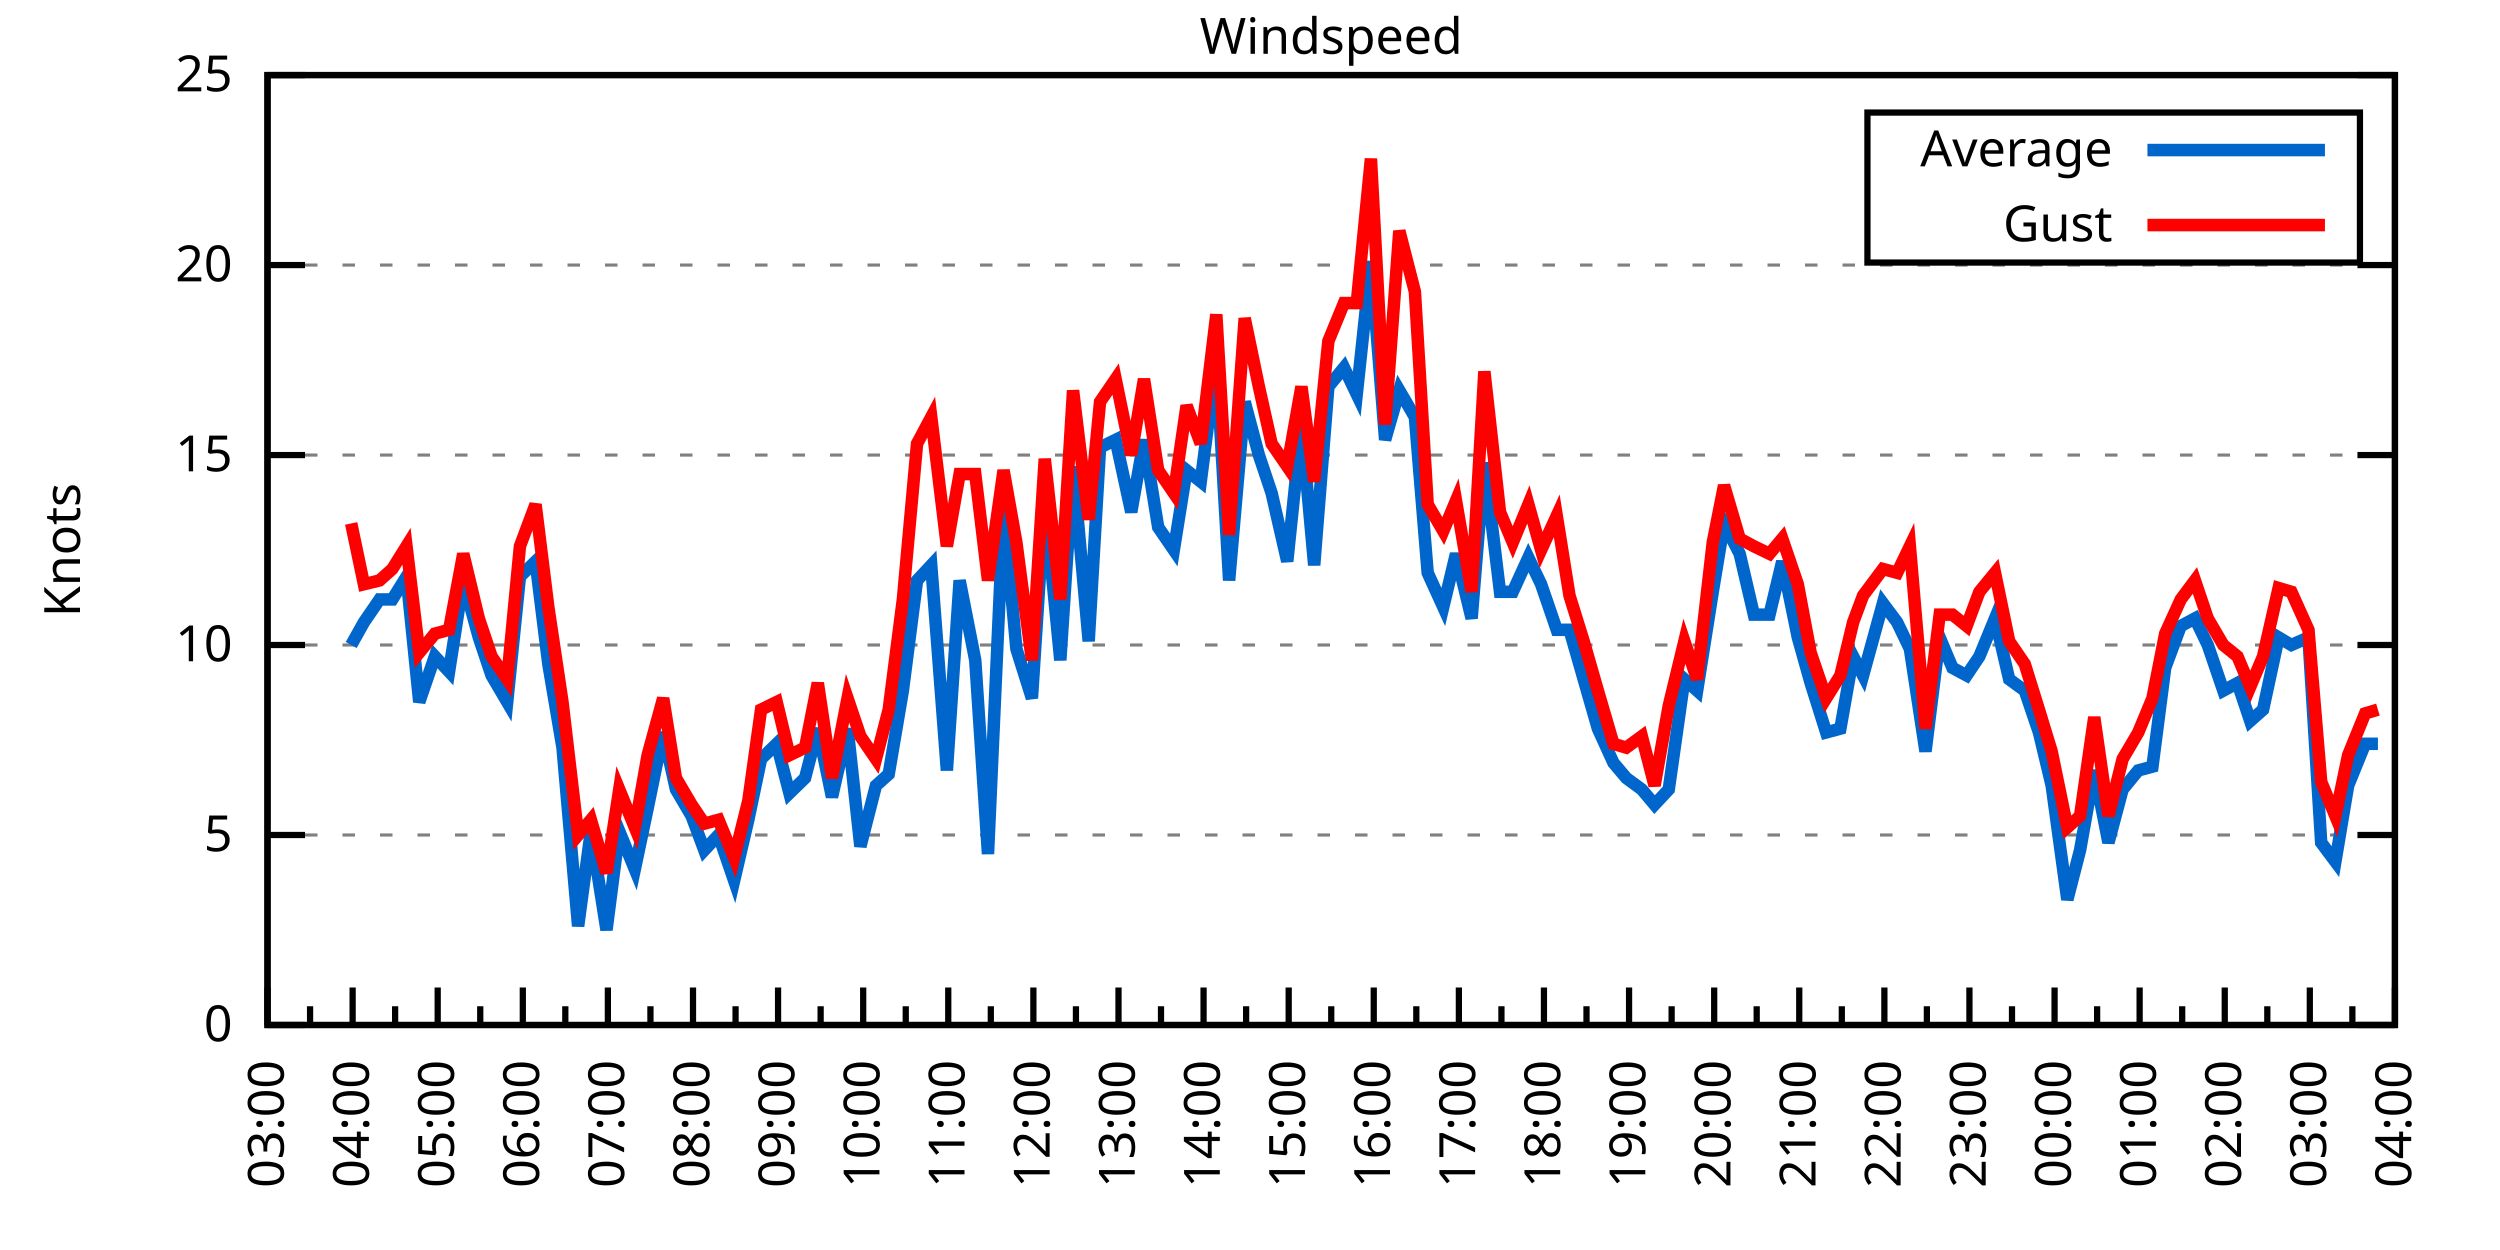
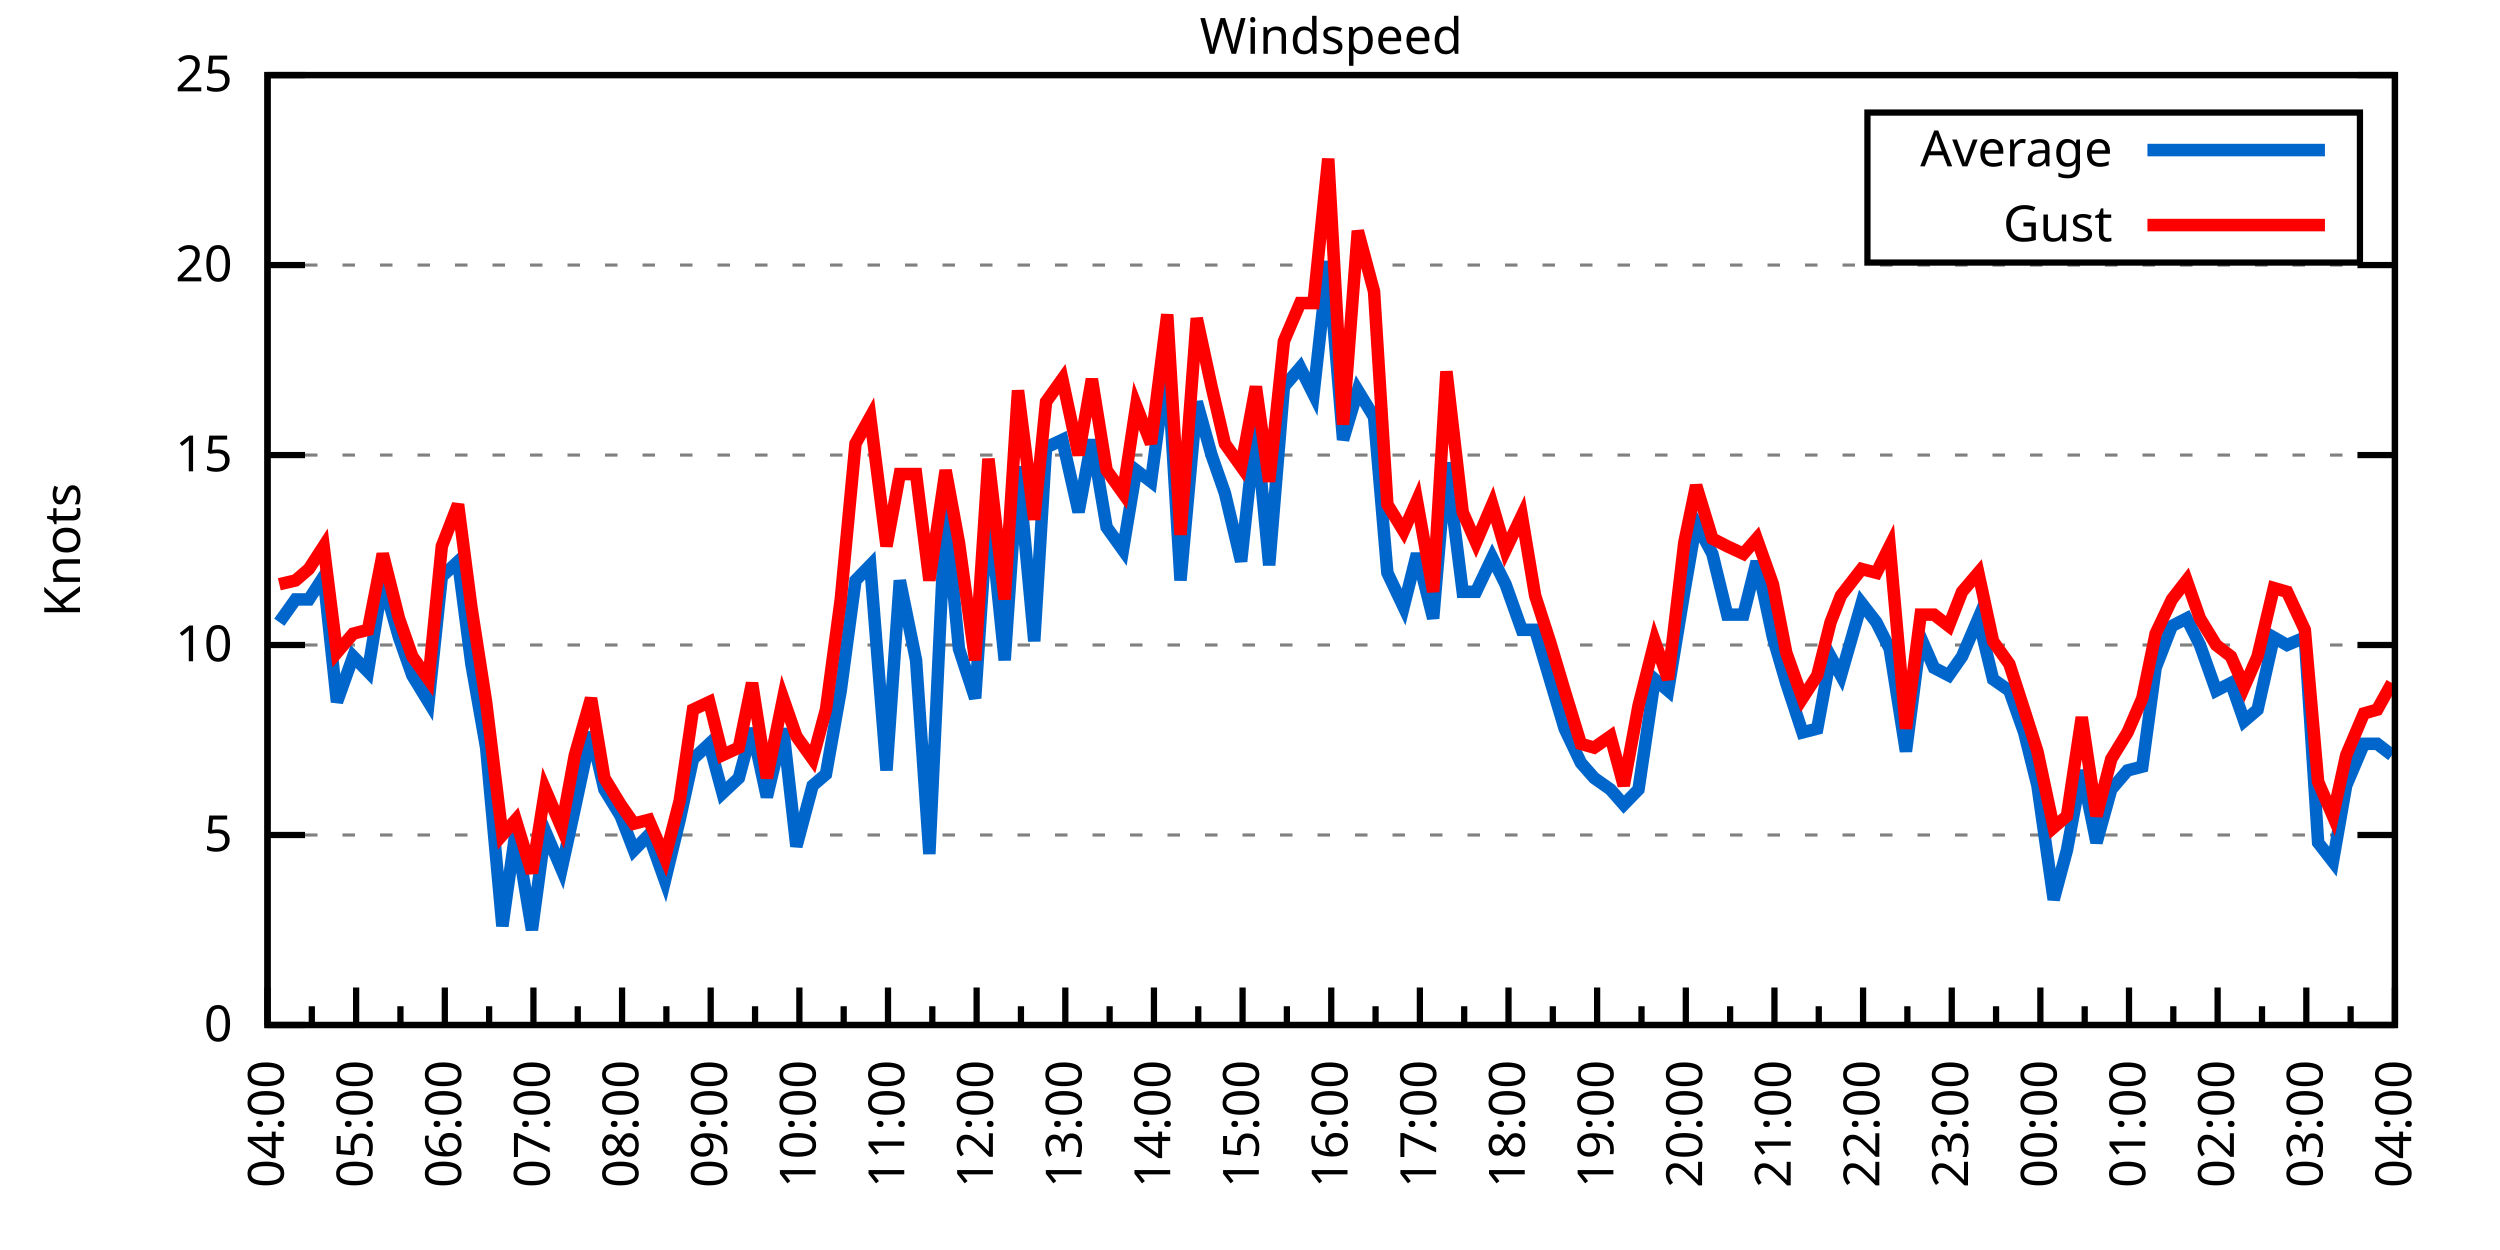
<svg xmlns="http://www.w3.org/2000/svg" xmlns:xlink="http://www.w3.org/1999/xlink" width="400" height="200" viewBox="0 0 400 200">
  <g id="gnuplot_canvas">
    <rect x="0" y="0" width="400" height="200" fill="none" />
    <defs>
      <circle id="gpDot" r="0.5" stroke-width="0.5" stroke="currentColor" />
      <path id="gpPt0" stroke-width="0.333" stroke="currentColor" d="M-1,0 h2 M0,-1 v2" />
      <path id="gpPt1" stroke-width="0.333" stroke="currentColor" d="M-1,-1 L1,1 M1,-1 L-1,1" />
      <path id="gpPt2" stroke-width="0.333" stroke="currentColor" d="M-1,0 L1,0 M0,-1 L0,1 M-1,-1 L1,1 M-1,1 L1,-1" />
      <rect id="gpPt3" stroke-width="0.333" stroke="currentColor" x="-1" y="-1" width="2" height="2" />
      <rect id="gpPt4" stroke-width="0.333" stroke="currentColor" fill="currentColor" x="-1" y="-1" width="2" height="2" />
      <circle id="gpPt5" stroke-width="0.333" stroke="currentColor" cx="0" cy="0" r="1" />
      <use xlink:href="#gpPt5" id="gpPt6" fill="currentColor" stroke="none" />
      <path id="gpPt7" stroke-width="0.333" stroke="currentColor" d="M0,-1.33 L-1.33,0.67 L1.33,0.67 z" />
      <use xlink:href="#gpPt7" id="gpPt8" fill="currentColor" stroke="none" />
      <use xlink:href="#gpPt7" id="gpPt9" stroke="currentColor" transform="rotate(180)" />
      <use xlink:href="#gpPt9" id="gpPt10" fill="currentColor" stroke="none" />
      <use xlink:href="#gpPt3" id="gpPt11" stroke="currentColor" transform="rotate(45)" />
      <use xlink:href="#gpPt11" id="gpPt12" fill="currentColor" stroke="none" />
      <path id="gpPt13" stroke-width="0.333" stroke="currentColor" d="M0,1.330 L1.265,0.411 L0.782,-1.067 L-0.782,-1.076 L-1.265,0.411 z" />
      <use xlink:href="#gpPt13" id="gpPt14" fill="currentColor" stroke="none" />
      <filter id="textbox" filterUnits="objectBoundingBox" x="0" y="0" height="1" width="1">
        <feFlood flood-color="white" flood-opacity="1" result="bgnd" />
        <feComposite in="SourceGraphic" in2="bgnd" operator="atop" />
      </filter>
      <filter id="greybox" filterUnits="objectBoundingBox" x="0" y="0" height="1" width="1">
        <feFlood flood-color="lightgrey" flood-opacity="1" result="grey" />
        <feComposite in="SourceGraphic" in2="grey" operator="atop" />
      </filter>
    </defs>
    <g fill="none" color="white" stroke="currentColor" stroke-width="1.00" stroke-linecap="butt" stroke-linejoin="miter">
</g>
    <g fill="none" color="black" stroke="currentColor" stroke-width="1.00" stroke-linecap="butt" stroke-linejoin="miter">
      <g stroke="none" shape-rendering="crispEdges">
        <polygon fill="rgb(255, 255, 255)" points="42.80,164.00 383.18,164.00 383.18,12.02 42.80,12.02 " />
      </g>
    </g>
    <g fill="none" color="black" stroke="currentColor" stroke-width="1.00" stroke-linecap="butt" stroke-linejoin="miter">
</g>
    <g fill="none" color="black" stroke="black" stroke-width="0.50" stroke-linecap="butt" stroke-linejoin="miter">
</g>
    <g fill="none" color="gray" stroke="currentColor" stroke-width="0.50" stroke-linecap="butt" stroke-linejoin="miter">
      <path stroke="gray" stroke-dasharray="2,4" class="gridline" d="M42.80,164.00 L383.19,164.00  " />
    </g>
    <g fill="none" color="gray" stroke="gray" stroke-width="1.00" stroke-linecap="butt" stroke-linejoin="miter">
</g>
    <g fill="none" color="black" stroke="currentColor" stroke-width="1.00" stroke-linecap="butt" stroke-linejoin="miter">
      <path stroke="black" d="M42.80,164.00 L48.80,164.00 M383.19,164.00 L377.19,164.00  " />
      <g transform="translate(37.20,166.60)" stroke="none" fill="black" font-family="Sans" font-size="8.00" text-anchor="end">
        <text>
          <tspan font-family="Sans"> 0</tspan>
        </text>
      </g>
    </g>
    <g fill="none" color="black" stroke="currentColor" stroke-width="1.00" stroke-linecap="butt" stroke-linejoin="miter">
</g>
    <g fill="none" color="black" stroke="black" stroke-width="0.50" stroke-linecap="butt" stroke-linejoin="miter">
</g>
    <g fill="none" color="gray" stroke="currentColor" stroke-width="0.50" stroke-linecap="butt" stroke-linejoin="miter">
      <path stroke="gray" stroke-dasharray="2,4" class="gridline" d="M42.80,133.60 L383.19,133.60  " />
    </g>
    <g fill="none" color="gray" stroke="gray" stroke-width="1.00" stroke-linecap="butt" stroke-linejoin="miter">
</g>
    <g fill="none" color="black" stroke="currentColor" stroke-width="1.00" stroke-linecap="butt" stroke-linejoin="miter">
      <path stroke="black" d="M42.80,133.60 L48.80,133.60 M383.19,133.60 L377.19,133.60  " />
      <g transform="translate(37.20,136.20)" stroke="none" fill="black" font-family="Sans" font-size="8.00" text-anchor="end">
        <text>
          <tspan font-family="Sans"> 5</tspan>
        </text>
      </g>
    </g>
    <g fill="none" color="black" stroke="currentColor" stroke-width="1.00" stroke-linecap="butt" stroke-linejoin="miter">
</g>
    <g fill="none" color="black" stroke="black" stroke-width="0.50" stroke-linecap="butt" stroke-linejoin="miter">
</g>
    <g fill="none" color="gray" stroke="currentColor" stroke-width="0.50" stroke-linecap="butt" stroke-linejoin="miter">
      <path stroke="gray" stroke-dasharray="2,4" class="gridline" d="M42.80,103.20 L383.19,103.20  " />
    </g>
    <g fill="none" color="gray" stroke="gray" stroke-width="1.00" stroke-linecap="butt" stroke-linejoin="miter">
</g>
    <g fill="none" color="black" stroke="currentColor" stroke-width="1.00" stroke-linecap="butt" stroke-linejoin="miter">
      <path stroke="black" d="M42.80,103.20 L48.80,103.20 M383.19,103.20 L377.19,103.20  " />
      <g transform="translate(37.20,105.80)" stroke="none" fill="black" font-family="Sans" font-size="8.00" text-anchor="end">
        <text>
          <tspan font-family="Sans"> 10</tspan>
        </text>
      </g>
    </g>
    <g fill="none" color="black" stroke="currentColor" stroke-width="1.00" stroke-linecap="butt" stroke-linejoin="miter">
</g>
    <g fill="none" color="black" stroke="black" stroke-width="0.50" stroke-linecap="butt" stroke-linejoin="miter">
</g>
    <g fill="none" color="gray" stroke="currentColor" stroke-width="0.50" stroke-linecap="butt" stroke-linejoin="miter">
      <path stroke="gray" stroke-dasharray="2,4" class="gridline" d="M42.80,72.81 L383.19,72.81  " />
    </g>
    <g fill="none" color="gray" stroke="gray" stroke-width="1.00" stroke-linecap="butt" stroke-linejoin="miter">
</g>
    <g fill="none" color="black" stroke="currentColor" stroke-width="1.00" stroke-linecap="butt" stroke-linejoin="miter">
      <path stroke="black" d="M42.80,72.81 L48.80,72.81 M383.19,72.81 L377.19,72.81  " />
      <g transform="translate(37.20,75.41)" stroke="none" fill="black" font-family="Sans" font-size="8.00" text-anchor="end">
        <text>
          <tspan font-family="Sans"> 15</tspan>
        </text>
      </g>
    </g>
    <g fill="none" color="black" stroke="currentColor" stroke-width="1.00" stroke-linecap="butt" stroke-linejoin="miter">
</g>
    <g fill="none" color="black" stroke="black" stroke-width="0.50" stroke-linecap="butt" stroke-linejoin="miter">
</g>
    <g fill="none" color="gray" stroke="currentColor" stroke-width="0.50" stroke-linecap="butt" stroke-linejoin="miter">
      <path stroke="gray" stroke-dasharray="2,4" class="gridline" d="M42.80,42.41 L383.19,42.41  " />
    </g>
    <g fill="none" color="gray" stroke="gray" stroke-width="1.00" stroke-linecap="butt" stroke-linejoin="miter">
</g>
    <g fill="none" color="black" stroke="currentColor" stroke-width="1.00" stroke-linecap="butt" stroke-linejoin="miter">
      <path stroke="black" d="M42.80,42.41 L48.80,42.41 M383.19,42.41 L377.19,42.41  " />
      <g transform="translate(37.20,45.01)" stroke="none" fill="black" font-family="Sans" font-size="8.00" text-anchor="end">
        <text>
          <tspan font-family="Sans"> 20</tspan>
        </text>
      </g>
    </g>
    <g fill="none" color="black" stroke="currentColor" stroke-width="1.00" stroke-linecap="butt" stroke-linejoin="miter">
</g>
    <g fill="none" color="black" stroke="black" stroke-width="0.50" stroke-linecap="butt" stroke-linejoin="miter">
</g>
    <g fill="none" color="gray" stroke="currentColor" stroke-width="0.50" stroke-linecap="butt" stroke-linejoin="miter">
      <path stroke="gray" stroke-dasharray="2,4" class="gridline" d="M42.80,12.01 L383.19,12.01  " />
    </g>
    <g fill="none" color="gray" stroke="gray" stroke-width="1.00" stroke-linecap="butt" stroke-linejoin="miter">
</g>
    <g fill="none" color="black" stroke="currentColor" stroke-width="1.00" stroke-linecap="butt" stroke-linejoin="miter">
      <path stroke="black" d="M42.80,12.01 L48.80,12.01 M383.19,12.01 L377.19,12.01  " />
      <g transform="translate(37.20,14.61)" stroke="none" fill="black" font-family="Sans" font-size="8.00" text-anchor="end">
        <text>
          <tspan font-family="Sans"> 25</tspan>
        </text>
      </g>
    </g>
    <g fill="none" color="black" stroke="currentColor" stroke-width="1.00" stroke-linecap="butt" stroke-linejoin="miter">
      <path stroke="black" d="M42.80,164.00 L42.80,158.00  " />
      <g transform="translate(45.40,169.60) rotate(270)" stroke="none" fill="black" font-family="Sans" font-size="8.00" text-anchor="end">
        <text>
+           <tspan font-family="Sans">04:00</tspan>
+         </text>
+       </g>
+     </g>
+     <g fill="none" color="black" stroke="currentColor" stroke-width="1.00" stroke-linecap="butt" stroke-linejoin="miter">
+       <path stroke="black" d="M49.89,164.00 L49.89,161.00 M56.98,164.00 L56.98,158.00  " />
+       <g transform="translate(59.58,169.60) rotate(270)" stroke="none" fill="black" font-family="Sans" font-size="8.00" text-anchor="end">
+         <text>
+           <tspan font-family="Sans">05:00</tspan>
+         </text>
+       </g>
+     </g>
+     <g fill="none" color="black" stroke="currentColor" stroke-width="1.00" stroke-linecap="butt" stroke-linejoin="miter">
+       <path stroke="black" d="M64.07,164.00 L64.07,161.00 M71.17,164.00 L71.17,158.00  " />
+       <g transform="translate(73.77,169.60) rotate(270)" stroke="none" fill="black" font-family="Sans" font-size="8.00" text-anchor="end">
+         <text>
+           <tspan font-family="Sans">06:00</tspan>
+         </text>
+       </g>
+     </g>
+     <g fill="none" color="black" stroke="currentColor" stroke-width="1.00" stroke-linecap="butt" stroke-linejoin="miter">
+       <path stroke="black" d="M78.26,164.00 L78.26,161.00 M85.35,164.00 L85.35,158.00  " />
+       <g transform="translate(87.95,169.60) rotate(270)" stroke="none" fill="black" font-family="Sans" font-size="8.00" text-anchor="end">
+         <text>
+           <tspan font-family="Sans">07:00</tspan>
+         </text>
+       </g>
+     </g>
+     <g fill="none" color="black" stroke="currentColor" stroke-width="1.00" stroke-linecap="butt" stroke-linejoin="miter">
+       <path stroke="black" d="M92.44,164.00 L92.44,161.00 M99.53,164.00 L99.53,158.00  " />
+       <g transform="translate(102.13,169.60) rotate(270)" stroke="none" fill="black" font-family="Sans" font-size="8.00" text-anchor="end">
+         <text>
+           <tspan font-family="Sans">08:00</tspan>
+         </text>
+       </g>
+     </g>
+     <g fill="none" color="black" stroke="currentColor" stroke-width="1.00" stroke-linecap="butt" stroke-linejoin="miter">
+       <path stroke="black" d="M106.62,164.00 L106.62,161.00 M113.71,164.00 L113.71,158.00  " />
+       <g transform="translate(116.31,169.60) rotate(270)" stroke="none" fill="black" font-family="Sans" font-size="8.00" text-anchor="end">
+         <text>
+           <tspan font-family="Sans">09:00</tspan>
+         </text>
+       </g>
+     </g>
+     <g fill="none" color="black" stroke="currentColor" stroke-width="1.00" stroke-linecap="butt" stroke-linejoin="miter">
+       <path stroke="black" d="M120.81,164.00 L120.81,161.00 M127.90,164.00 L127.90,158.00  " />
+       <g transform="translate(130.50,169.60) rotate(270)" stroke="none" fill="black" font-family="Sans" font-size="8.00" text-anchor="end">
+         <text>
+           <tspan font-family="Sans">10:00</tspan>
+         </text>
+       </g>
+     </g>
+     <g fill="none" color="black" stroke="currentColor" stroke-width="1.00" stroke-linecap="butt" stroke-linejoin="miter">
+       <path stroke="black" d="M134.99,164.00 L134.99,161.00 M142.08,164.00 L142.08,158.00  " />
+       <g transform="translate(144.68,169.60) rotate(270)" stroke="none" fill="black" font-family="Sans" font-size="8.00" text-anchor="end">
+         <text>
+           <tspan font-family="Sans">11:00</tspan>
+         </text>
+       </g>
+     </g>
+     <g fill="none" color="black" stroke="currentColor" stroke-width="1.00" stroke-linecap="butt" stroke-linejoin="miter">
+       <path stroke="black" d="M149.17,164.00 L149.17,161.00 M156.26,164.00 L156.26,158.00  " />
+       <g transform="translate(158.86,169.60) rotate(270)" stroke="none" fill="black" font-family="Sans" font-size="8.00" text-anchor="end">
+         <text>
+           <tspan font-family="Sans">12:00</tspan>
+         </text>
+       </g>
+     </g>
+     <g fill="none" color="black" stroke="currentColor" stroke-width="1.00" stroke-linecap="butt" stroke-linejoin="miter">
+       <path stroke="black" d="M163.35,164.00 L163.35,161.00 M170.45,164.00 L170.45,158.00  " />
+       <g transform="translate(173.05,169.60) rotate(270)" stroke="none" fill="black" font-family="Sans" font-size="8.00" text-anchor="end">
+         <text>
+           <tspan font-family="Sans">13:00</tspan>
+         </text>
+       </g>
+     </g>
+     <g fill="none" color="black" stroke="currentColor" stroke-width="1.00" stroke-linecap="butt" stroke-linejoin="miter">
+       <path stroke="black" d="M177.54,164.00 L177.54,161.00 M184.63,164.00 L184.63,158.00  " />
+       <g transform="translate(187.23,169.60) rotate(270)" stroke="none" fill="black" font-family="Sans" font-size="8.00" text-anchor="end">
+         <text>
+           <tspan font-family="Sans">14:00</tspan>
+         </text>
+       </g>
+     </g>
+     <g fill="none" color="black" stroke="currentColor" stroke-width="1.00" stroke-linecap="butt" stroke-linejoin="miter">
+       <path stroke="black" d="M191.72,164.00 L191.72,161.00 M198.81,164.00 L198.81,158.00  " />
+       <g transform="translate(201.41,169.60) rotate(270)" stroke="none" fill="black" font-family="Sans" font-size="8.00" text-anchor="end">
+         <text>
+           <tspan font-family="Sans">15:00</tspan>
+         </text>
+       </g>
+     </g>
+     <g fill="none" color="black" stroke="currentColor" stroke-width="1.00" stroke-linecap="butt" stroke-linejoin="miter">
+       <path stroke="black" d="M205.90,164.00 L205.90,161.00 M213.00,164.00 L213.00,158.00  " />
+       <g transform="translate(215.60,169.60) rotate(270)" stroke="none" fill="black" font-family="Sans" font-size="8.00" text-anchor="end">
+         <text>
+           <tspan font-family="Sans">16:00</tspan>
+         </text>
+       </g>
+     </g>
+     <g fill="none" color="black" stroke="currentColor" stroke-width="1.00" stroke-linecap="butt" stroke-linejoin="miter">
+       <path stroke="black" d="M220.09,164.00 L220.09,161.00 M227.18,164.00 L227.18,158.00  " />
+       <g transform="translate(229.78,169.60) rotate(270)" stroke="none" fill="black" font-family="Sans" font-size="8.00" text-anchor="end">
+         <text>
+           <tspan font-family="Sans">17:00</tspan>
+         </text>
+       </g>
+     </g>
+     <g fill="none" color="black" stroke="currentColor" stroke-width="1.00" stroke-linecap="butt" stroke-linejoin="miter">
+       <path stroke="black" d="M234.27,164.00 L234.27,161.00 M241.36,164.00 L241.36,158.00  " />
+       <g transform="translate(243.96,169.60) rotate(270)" stroke="none" fill="black" font-family="Sans" font-size="8.00" text-anchor="end">
+         <text>
+           <tspan font-family="Sans">18:00</tspan>
+         </text>
+       </g>
+     </g>
+     <g fill="none" color="black" stroke="currentColor" stroke-width="1.00" stroke-linecap="butt" stroke-linejoin="miter">
+       <path stroke="black" d="M248.45,164.00 L248.45,161.00 M255.54,164.00 L255.54,158.00  " />
+       <g transform="translate(258.14,169.60) rotate(270)" stroke="none" fill="black" font-family="Sans" font-size="8.00" text-anchor="end">
+         <text>
+           <tspan font-family="Sans">19:00</tspan>
+         </text>
+       </g>
+     </g>
+     <g fill="none" color="black" stroke="currentColor" stroke-width="1.00" stroke-linecap="butt" stroke-linejoin="miter">
+       <path stroke="black" d="M262.64,164.00 L262.64,161.00 M269.73,164.00 L269.73,158.00  " />
+       <g transform="translate(272.33,169.60) rotate(270)" stroke="none" fill="black" font-family="Sans" font-size="8.00" text-anchor="end">
+         <text>
+           <tspan font-family="Sans">20:00</tspan>
+         </text>
+       </g>
+     </g>
+     <g fill="none" color="black" stroke="currentColor" stroke-width="1.00" stroke-linecap="butt" stroke-linejoin="miter">
+       <path stroke="black" d="M276.82,164.00 L276.82,161.00 M283.91,164.00 L283.91,158.00  " />
+       <g transform="translate(286.51,169.60) rotate(270)" stroke="none" fill="black" font-family="Sans" font-size="8.00" text-anchor="end">
+         <text>
+           <tspan font-family="Sans">21:00</tspan>
+         </text>
+       </g>
+     </g>
+     <g fill="none" color="black" stroke="currentColor" stroke-width="1.00" stroke-linecap="butt" stroke-linejoin="miter">
+       <path stroke="black" d="M291.00,164.00 L291.00,161.00 M298.09,164.00 L298.09,158.00  " />
+       <g transform="translate(300.69,169.60) rotate(270)" stroke="none" fill="black" font-family="Sans" font-size="8.00" text-anchor="end">
+         <text>
+           <tspan font-family="Sans">22:00</tspan>
+         </text>
+       </g>
+     </g>
+     <g fill="none" color="black" stroke="currentColor" stroke-width="1.00" stroke-linecap="butt" stroke-linejoin="miter">
+       <path stroke="black" d="M305.18,164.00 L305.18,161.00 M312.28,164.00 L312.28,158.00  " />
+       <g transform="translate(314.88,169.60) rotate(270)" stroke="none" fill="black" font-family="Sans" font-size="8.00" text-anchor="end">
+         <text>
+           <tspan font-family="Sans">23:00</tspan>
+         </text>
+       </g>
+     </g>
+     <g fill="none" color="black" stroke="currentColor" stroke-width="1.00" stroke-linecap="butt" stroke-linejoin="miter">
+       <path stroke="black" d="M319.37,164.00 L319.37,161.00 M326.46,164.00 L326.46,158.00  " />
+       <g transform="translate(329.06,169.60) rotate(270)" stroke="none" fill="black" font-family="Sans" font-size="8.00" text-anchor="end">
+         <text>
+           <tspan font-family="Sans">00:00</tspan>
+         </text>
+       </g>
+     </g>
+     <g fill="none" color="black" stroke="currentColor" stroke-width="1.00" stroke-linecap="butt" stroke-linejoin="miter">
+       <path stroke="black" d="M333.55,164.00 L333.55,161.00 M340.64,164.00 L340.64,158.00  " />
+       <g transform="translate(343.24,169.60) rotate(270)" stroke="none" fill="black" font-family="Sans" font-size="8.00" text-anchor="end">
+         <text>
+           <tspan font-family="Sans">01:00</tspan>
+         </text>
+       </g>
+     </g>
+     <g fill="none" color="black" stroke="currentColor" stroke-width="1.00" stroke-linecap="butt" stroke-linejoin="miter">
+       <path stroke="black" d="M347.73,164.00 L347.73,161.00 M354.82,164.00 L354.82,158.00  " />
+       <g transform="translate(357.42,169.60) rotate(270)" stroke="none" fill="black" font-family="Sans" font-size="8.00" text-anchor="end">
+         <text>
+           <tspan font-family="Sans">02:00</tspan>
+         </text>
+       </g>
+     </g>
+     <g fill="none" color="black" stroke="currentColor" stroke-width="1.00" stroke-linecap="butt" stroke-linejoin="miter">
+       <path stroke="black" d="M361.92,164.00 L361.92,161.00 M369.01,164.00 L369.01,158.00  " />
+       <g transform="translate(371.61,169.60) rotate(270)" stroke="none" fill="black" font-family="Sans" font-size="8.00" text-anchor="end">
+         <text>
          <tspan font-family="Sans">03:00</tspan>
        </text>
      </g>
    </g>
    <g fill="none" color="black" stroke="currentColor" stroke-width="1.00" stroke-linecap="butt" stroke-linejoin="miter">
-       <path stroke="black" d="M49.61,164.00 L49.61,161.00 M56.42,164.00 L56.42,158.00  " />
-       <g transform="translate(59.02,169.60) rotate(270)" stroke="none" fill="black" font-family="Sans" font-size="8.00" text-anchor="end">
-         <text>
-           <tspan font-family="Sans">04:00</tspan>
-         </text>
-       </g>
-     </g>
-     <g fill="none" color="black" stroke="currentColor" stroke-width="1.00" stroke-linecap="butt" stroke-linejoin="miter">
-       <path stroke="black" d="M63.22,164.00 L63.22,161.00 M70.03,164.00 L70.03,158.00  " />
-       <g transform="translate(72.63,169.60) rotate(270)" stroke="none" fill="black" font-family="Sans" font-size="8.00" text-anchor="end">
-         <text>
-           <tspan font-family="Sans">05:00</tspan>
-         </text>
-       </g>
-     </g>
-     <g fill="none" color="black" stroke="currentColor" stroke-width="1.00" stroke-linecap="butt" stroke-linejoin="miter">
-       <path stroke="black" d="M76.84,164.00 L76.84,161.00 M83.65,164.00 L83.65,158.00  " />
-       <g transform="translate(86.25,169.60) rotate(270)" stroke="none" fill="black" font-family="Sans" font-size="8.00" text-anchor="end">
-         <text>
-           <tspan font-family="Sans">06:00</tspan>
-         </text>
-       </g>
-     </g>
-     <g fill="none" color="black" stroke="currentColor" stroke-width="1.00" stroke-linecap="butt" stroke-linejoin="miter">
-       <path stroke="black" d="M90.45,164.00 L90.45,161.00 M97.26,164.00 L97.26,158.00  " />
-       <g transform="translate(99.86,169.60) rotate(270)" stroke="none" fill="black" font-family="Sans" font-size="8.00" text-anchor="end">
-         <text>
-           <tspan font-family="Sans">07:00</tspan>
-         </text>
-       </g>
-     </g>
-     <g fill="none" color="black" stroke="currentColor" stroke-width="1.00" stroke-linecap="butt" stroke-linejoin="miter">
-       <path stroke="black" d="M104.07,164.00 L104.07,161.00 M110.88,164.00 L110.88,158.00  " />
-       <g transform="translate(113.48,169.60) rotate(270)" stroke="none" fill="black" font-family="Sans" font-size="8.00" text-anchor="end">
-         <text>
-           <tspan font-family="Sans">08:00</tspan>
-         </text>
-       </g>
-     </g>
-     <g fill="none" color="black" stroke="currentColor" stroke-width="1.00" stroke-linecap="butt" stroke-linejoin="miter">
-       <path stroke="black" d="M117.69,164.00 L117.69,161.00 M124.49,164.00 L124.49,158.00  " />
-       <g transform="translate(127.09,169.60) rotate(270)" stroke="none" fill="black" font-family="Sans" font-size="8.00" text-anchor="end">
-         <text>
-           <tspan font-family="Sans">09:00</tspan>
-         </text>
-       </g>
-     </g>
-     <g fill="none" color="black" stroke="currentColor" stroke-width="1.00" stroke-linecap="butt" stroke-linejoin="miter">
-       <path stroke="black" d="M131.30,164.00 L131.30,161.00 M138.11,164.00 L138.11,158.00  " />
-       <g transform="translate(140.71,169.60) rotate(270)" stroke="none" fill="black" font-family="Sans" font-size="8.00" text-anchor="end">
-         <text>
-           <tspan font-family="Sans">10:00</tspan>
-         </text>
-       </g>
-     </g>
-     <g fill="none" color="black" stroke="currentColor" stroke-width="1.00" stroke-linecap="butt" stroke-linejoin="miter">
-       <path stroke="black" d="M144.92,164.00 L144.92,161.00 M151.72,164.00 L151.72,158.00  " />
-       <g transform="translate(154.32,169.60) rotate(270)" stroke="none" fill="black" font-family="Sans" font-size="8.00" text-anchor="end">
-         <text>
-           <tspan font-family="Sans">11:00</tspan>
-         </text>
-       </g>
-     </g>
-     <g fill="none" color="black" stroke="currentColor" stroke-width="1.00" stroke-linecap="butt" stroke-linejoin="miter">
-       <path stroke="black" d="M158.53,164.00 L158.53,161.00 M165.34,164.00 L165.34,158.00  " />
-       <g transform="translate(167.94,169.60) rotate(270)" stroke="none" fill="black" font-family="Sans" font-size="8.00" text-anchor="end">
-         <text>
-           <tspan font-family="Sans">12:00</tspan>
-         </text>
-       </g>
-     </g>
-     <g fill="none" color="black" stroke="currentColor" stroke-width="1.00" stroke-linecap="butt" stroke-linejoin="miter">
-       <path stroke="black" d="M172.15,164.00 L172.15,161.00 M178.96,164.00 L178.96,158.00  " />
-       <g transform="translate(181.56,169.60) rotate(270)" stroke="none" fill="black" font-family="Sans" font-size="8.00" text-anchor="end">
-         <text>
-           <tspan font-family="Sans">13:00</tspan>
-         </text>
-       </g>
-     </g>
-     <g fill="none" color="black" stroke="currentColor" stroke-width="1.00" stroke-linecap="butt" stroke-linejoin="miter">
-       <path stroke="black" d="M185.76,164.00 L185.76,161.00 M192.57,164.00 L192.57,158.00  " />
-       <g transform="translate(195.17,169.60) rotate(270)" stroke="none" fill="black" font-family="Sans" font-size="8.00" text-anchor="end">
-         <text>
-           <tspan font-family="Sans">14:00</tspan>
-         </text>
-       </g>
-     </g>
-     <g fill="none" color="black" stroke="currentColor" stroke-width="1.00" stroke-linecap="butt" stroke-linejoin="miter">
-       <path stroke="black" d="M199.38,164.00 L199.38,161.00 M206.19,164.00 L206.19,158.00  " />
-       <g transform="translate(208.79,169.60) rotate(270)" stroke="none" fill="black" font-family="Sans" font-size="8.00" text-anchor="end">
-         <text>
-           <tspan font-family="Sans">15:00</tspan>
-         </text>
-       </g>
-     </g>
-     <g fill="none" color="black" stroke="currentColor" stroke-width="1.00" stroke-linecap="butt" stroke-linejoin="miter">
-       <path stroke="black" d="M213.00,164.00 L213.00,161.00 M219.80,164.00 L219.80,158.00  " />
-       <g transform="translate(222.40,169.60) rotate(270)" stroke="none" fill="black" font-family="Sans" font-size="8.00" text-anchor="end">
-         <text>
-           <tspan font-family="Sans">16:00</tspan>
-         </text>
-       </g>
-     </g>
-     <g fill="none" color="black" stroke="currentColor" stroke-width="1.00" stroke-linecap="butt" stroke-linejoin="miter">
-       <path stroke="black" d="M226.61,164.00 L226.61,161.00 M233.42,164.00 L233.42,158.00  " />
-       <g transform="translate(236.02,169.60) rotate(270)" stroke="none" fill="black" font-family="Sans" font-size="8.00" text-anchor="end">
-         <text>
-           <tspan font-family="Sans">17:00</tspan>
-         </text>
-       </g>
-     </g>
-     <g fill="none" color="black" stroke="currentColor" stroke-width="1.00" stroke-linecap="butt" stroke-linejoin="miter">
-       <path stroke="black" d="M240.23,164.00 L240.23,161.00 M247.03,164.00 L247.03,158.00  " />
-       <g transform="translate(249.63,169.60) rotate(270)" stroke="none" fill="black" font-family="Sans" font-size="8.00" text-anchor="end">
-         <text>
-           <tspan font-family="Sans">18:00</tspan>
-         </text>
-       </g>
-     </g>
-     <g fill="none" color="black" stroke="currentColor" stroke-width="1.00" stroke-linecap="butt" stroke-linejoin="miter">
-       <path stroke="black" d="M253.84,164.00 L253.84,161.00 M260.65,164.00 L260.65,158.00  " />
-       <g transform="translate(263.25,169.60) rotate(270)" stroke="none" fill="black" font-family="Sans" font-size="8.00" text-anchor="end">
-         <text>
-           <tspan font-family="Sans">19:00</tspan>
-         </text>
-       </g>
-     </g>
-     <g fill="none" color="black" stroke="currentColor" stroke-width="1.00" stroke-linecap="butt" stroke-linejoin="miter">
-       <path stroke="black" d="M267.46,164.00 L267.46,161.00 M274.27,164.00 L274.27,158.00  " />
-       <g transform="translate(276.87,169.60) rotate(270)" stroke="none" fill="black" font-family="Sans" font-size="8.00" text-anchor="end">
-         <text>
-           <tspan font-family="Sans">20:00</tspan>
-         </text>
-       </g>
-     </g>
-     <g fill="none" color="black" stroke="currentColor" stroke-width="1.00" stroke-linecap="butt" stroke-linejoin="miter">
-       <path stroke="black" d="M281.07,164.00 L281.07,161.00 M287.88,164.00 L287.88,158.00  " />
-       <g transform="translate(290.48,169.60) rotate(270)" stroke="none" fill="black" font-family="Sans" font-size="8.00" text-anchor="end">
-         <text>
-           <tspan font-family="Sans">21:00</tspan>
-         </text>
-       </g>
-     </g>
-     <g fill="none" color="black" stroke="currentColor" stroke-width="1.00" stroke-linecap="butt" stroke-linejoin="miter">
-       <path stroke="black" d="M294.69,164.00 L294.69,161.00 M301.50,164.00 L301.50,158.00  " />
-       <g transform="translate(304.10,169.60) rotate(270)" stroke="none" fill="black" font-family="Sans" font-size="8.00" text-anchor="end">
-         <text>
-           <tspan font-family="Sans">22:00</tspan>
-         </text>
-       </g>
-     </g>
-     <g fill="none" color="black" stroke="currentColor" stroke-width="1.00" stroke-linecap="butt" stroke-linejoin="miter">
-       <path stroke="black" d="M308.30,164.00 L308.30,161.00 M315.11,164.00 L315.11,158.00  " />
-       <g transform="translate(317.71,169.60) rotate(270)" stroke="none" fill="black" font-family="Sans" font-size="8.00" text-anchor="end">
-         <text>
-           <tspan font-family="Sans">23:00</tspan>
-         </text>
-       </g>
-     </g>
-     <g fill="none" color="black" stroke="currentColor" stroke-width="1.00" stroke-linecap="butt" stroke-linejoin="miter">
-       <path stroke="black" d="M321.92,164.00 L321.92,161.00 M328.73,164.00 L328.73,158.00  " />
-       <g transform="translate(331.33,169.60) rotate(270)" stroke="none" fill="black" font-family="Sans" font-size="8.00" text-anchor="end">
-         <text>
-           <tspan font-family="Sans">00:00</tspan>
-         </text>
-       </g>
-     </g>
-     <g fill="none" color="black" stroke="currentColor" stroke-width="1.00" stroke-linecap="butt" stroke-linejoin="miter">
-       <path stroke="black" d="M335.54,164.00 L335.54,161.00 M342.34,164.00 L342.34,158.00  " />
-       <g transform="translate(344.94,169.60) rotate(270)" stroke="none" fill="black" font-family="Sans" font-size="8.00" text-anchor="end">
-         <text>
-           <tspan font-family="Sans">01:00</tspan>
-         </text>
-       </g>
-     </g>
-     <g fill="none" color="black" stroke="currentColor" stroke-width="1.00" stroke-linecap="butt" stroke-linejoin="miter">
-       <path stroke="black" d="M349.15,164.00 L349.15,161.00 M355.96,164.00 L355.96,158.00  " />
-       <g transform="translate(358.56,169.60) rotate(270)" stroke="none" fill="black" font-family="Sans" font-size="8.00" text-anchor="end">
-         <text>
-           <tspan font-family="Sans">02:00</tspan>
-         </text>
-       </g>
-     </g>
-     <g fill="none" color="black" stroke="currentColor" stroke-width="1.00" stroke-linecap="butt" stroke-linejoin="miter">
-       <path stroke="black" d="M362.77,164.00 L362.77,161.00 M369.57,164.00 L369.57,158.00  " />
-       <g transform="translate(372.17,169.60) rotate(270)" stroke="none" fill="black" font-family="Sans" font-size="8.00" text-anchor="end">
-         <text>
-           <tspan font-family="Sans">03:00</tspan>
-         </text>
-       </g>
-     </g>
-     <g fill="none" color="black" stroke="currentColor" stroke-width="1.00" stroke-linecap="butt" stroke-linejoin="miter">
-       <path stroke="black" d="M376.38,164.00 L376.38,161.00 M383.19,164.00 L383.19,158.00  " />
+       <path stroke="black" d="M376.10,164.00 L376.10,161.00 M383.19,164.00 L383.19,158.00  " />
      <g transform="translate(385.79,169.60) rotate(270)" stroke="none" fill="black" font-family="Sans" font-size="8.00" text-anchor="end">
        <text>
          <tspan font-family="Sans">04:00</tspan>
        </text>
      </g>
    </g>
    <g fill="none" color="black" stroke="currentColor" stroke-width="1.00" stroke-linecap="butt" stroke-linejoin="miter">
</g>
    <g fill="none" color="black" stroke="currentColor" stroke-width="1.00" stroke-linecap="butt" stroke-linejoin="miter">
      <path stroke="black" d="M42.80,12.01 L42.80,164.00 L383.19,164.00 L383.19,12.01 L42.80,12.01 Z  " />
    </g>
    <g fill="none" color="black" stroke="currentColor" stroke-width="1.00" stroke-linecap="butt" stroke-linejoin="miter">
      <g transform="translate(12.80,88.01) rotate(270)" stroke="none" fill="black" font-family="Sans" font-size="8.00" text-anchor="middle">
        <text>
          <tspan font-family="Sans">Knots</tspan>
        </text>
      </g>
    </g>
    <g fill="none" color="black" stroke="currentColor" stroke-width="1.00" stroke-linecap="butt" stroke-linejoin="miter">
</g>
    <g fill="none" color="black" stroke="currentColor" stroke-width="1.00" stroke-linecap="butt" stroke-linejoin="miter">
      <path stroke="black" d="M298.79,42.01 L298.79,18.01 L377.59,18.01 L377.59,42.01 L298.79,42.01 Z  " />
    </g>
    <g id="Windspeed_plot_1">
      <g fill="none" color="white" stroke="black" stroke-width="2.00" stroke-linecap="butt" stroke-linejoin="miter">
</g>
      <g fill="none" color="black" stroke="currentColor" stroke-width="2.00" stroke-linecap="butt" stroke-linejoin="miter">
        <g transform="translate(337.99,26.61)" stroke="none" fill="black" font-family="Sans" font-size="8.00" text-anchor="end">
          <text>
            <tspan font-family="Sans">Average</tspan>
          </text>
        </g>
      </g>
      <g fill="none" color="black" stroke="currentColor" stroke-width="2.00" stroke-linecap="butt" stroke-linejoin="miter">
-         <path stroke="rgb(  0, 102, 204)" d="M343.59,24.01 L371.99,24.01 M56.19,103.20 L58.23,99.56 L60.73,95.91 L62.77,95.91 L65.04,92.26 L67.08,112.32   L69.58,105.03 L71.85,107.46 L74.12,92.87 L76.61,101.99 L78.65,108.07 L81.15,112.32 L83.19,92.26 L85.69,89.83   L87.73,106.24 L90.00,119.62 L92.50,148.19 L94.54,132.99 L97.04,148.80 L99.08,132.99 L101.57,139.07 L103.62,129.35   L106.11,117.19 L108.15,126.31 L110.65,130.56 L112.69,136.03 L114.96,133.60 L117.46,140.90 L119.73,131.17 L121.77,121.44   L124.27,119.01 L126.31,126.91 L128.81,124.48 L130.85,116.58 L133.12,127.52 L135.61,116.58 L137.66,135.43 L140.15,125.70   L142.19,123.87 L144.46,110.50 L146.73,92.87 L149.00,90.44 L151.50,123.27 L153.54,92.87 L156.04,105.64 L158.08,136.64   L160.57,81.32 L162.62,103.81 L165.11,111.72 L167.16,80.10 L169.65,105.64 L171.69,74.63 L174.19,102.60 L176.01,71.59   L178.50,70.37 L181.00,81.93 L183.04,70.37 L185.31,84.36 L187.81,88.00 L189.85,75.24 L192.12,77.06 L194.61,57.61   L196.66,92.87 L199.15,64.29 L201.42,72.81 L203.46,78.89 L205.96,89.83 L208.23,67.94 L210.27,90.44 L212.54,61.86   L215.04,58.82 L217.08,63.08 L219.35,41.80 L221.62,70.37 L223.89,62.47 L226.38,66.73 L228.43,91.65 L230.92,97.12   L232.96,88.61 L235.46,98.95 L237.50,74.02 L240.00,94.69 L242.04,94.69 L244.54,89.22 L246.58,93.48 L249.08,100.77   L251.12,100.77 L253.39,108.68 L255.66,116.58 L258.15,122.05 L260.20,124.48 L262.69,126.31 L264.73,128.74 L267.00,126.31   L269.50,108.68 L271.54,110.50 L274.04,94.69 L275.85,83.75 L278.35,88.61 L280.62,98.34 L283.12,98.34 L285.16,89.83   L287.65,101.99 L289.70,109.28 L292.19,117.19 L294.46,116.58 L296.50,105.03 L298.09,108.07 L301.27,96.52 L303.54,99.56   L305.58,103.81 L308.08,120.23 L310.35,101.99 L312.39,106.85 L314.66,108.07 L316.70,105.03 L319.20,98.95 L321.47,108.68   L323.96,110.50 L326.23,117.19 L328.27,125.70 L330.77,143.94 L332.81,136.03 L335.08,123.27 L337.35,134.82 L339.62,126.31   L342.12,123.27 L344.39,122.66 L346.43,106.85 L348.92,100.16 L351.19,98.95 L353.24,103.20 L355.73,110.50 L358.00,109.28   L360.04,115.36 L362.09,113.54 L364.58,101.99 L366.62,103.20 L369.35,101.99 L371.39,134.82 L373.66,137.86 L375.70,125.70   L378.42,119.01 L380.47,119.01  " />
+         <path stroke="rgb(  0, 102, 204)" d="M343.59,24.01 L371.99,24.01 M44.69,99.56 L47.29,95.91 L49.42,95.91 L51.78,92.26 L53.91,112.32 L56.51,105.03   L58.87,107.46 L61.24,92.87 L63.84,101.99 L65.97,108.07 L68.57,112.32 L70.69,92.26 L73.29,89.83 L75.42,106.24   L77.78,119.62 L80.38,148.19 L82.51,132.99 L85.11,148.80 L87.24,132.99 L89.84,139.07 L91.97,129.35 L94.57,117.19   L96.70,126.31 L99.30,130.56 L101.42,136.03 L103.79,133.60 L106.39,140.90 L108.75,131.17 L110.88,121.44 L113.48,119.01   L115.61,126.91 L118.21,124.48 L120.33,116.58 L122.70,127.52 L125.30,116.58 L127.42,135.43 L130.02,125.70 L132.15,123.87   L134.52,110.50 L136.88,92.87 L139.24,90.44 L141.84,123.27 L143.97,92.87 L146.57,105.64 L148.70,136.64 L151.30,81.32   L153.43,103.81 L156.03,111.72 L158.15,80.10 L160.75,105.64 L162.88,74.63 L165.48,102.60 L167.37,71.59 L169.97,70.37   L172.57,81.93 L174.70,70.37 L177.06,84.36 L179.67,88.00 L181.79,75.24 L184.16,77.06 L186.76,57.61 L188.88,92.87   L191.48,64.29 L193.85,72.81 L195.98,78.89 L198.58,89.83 L200.94,67.94 L203.07,90.44 L205.43,61.86 L208.03,58.82   L210.16,63.08 L212.52,41.80 L214.89,70.37 L217.25,62.47 L219.85,66.73 L221.98,91.65 L224.58,97.12 L226.71,88.61   L229.31,98.95 L231.43,74.02 L234.03,94.69 L236.16,94.69 L238.76,89.22 L240.89,93.48 L243.49,100.77 L245.62,100.77   L247.98,108.68 L250.34,116.58 L252.94,122.05 L255.07,124.48 L257.67,126.31 L259.80,128.74 L262.16,126.31 L264.76,108.68   L266.89,110.50 L269.49,94.69 L271.38,83.75 L273.98,88.61 L276.35,98.34 L278.95,98.34 L281.07,89.83 L283.67,101.99   L285.80,109.28 L288.40,117.19 L290.76,116.58 L292.89,105.03 L294.55,108.07 L297.86,96.52 L300.22,99.56 L302.35,103.81   L304.95,120.23 L307.31,101.99 L309.44,106.85 L311.80,108.07 L313.93,105.03 L316.53,98.95 L318.89,108.68 L321.49,110.50   L323.86,117.19 L325.99,125.70 L328.59,143.94 L330.71,136.03 L333.08,123.27 L335.44,134.82 L337.80,126.31 L340.40,123.27   L342.77,122.66 L344.90,106.85 L347.50,100.16 L349.86,98.95 L351.99,103.20 L354.59,110.50 L356.95,109.28 L359.08,115.36   L361.21,113.54 L363.81,101.99 L365.93,103.20 L368.77,101.99 L370.90,134.82 L373.26,137.86 L375.39,125.70 L378.23,119.01   L380.35,119.01 L382.72,120.83  " />
      </g>
    </g>
    <g id="Windspeed_plot_2">
      <g fill="none" color="black" stroke="currentColor" stroke-width="2.00" stroke-linecap="butt" stroke-linejoin="miter">
        <g transform="translate(337.99,38.61)" stroke="none" fill="black" font-family="Sans" font-size="8.00" text-anchor="end">
          <text>
            <tspan font-family="Sans">Gust</tspan>
          </text>
        </g>
      </g>
      <g fill="none" color="black" stroke="currentColor" stroke-width="2.00" stroke-linecap="butt" stroke-linejoin="miter">
-         <path stroke="rgb(255,   0,   0)" d="M343.59,36.01 L371.99,36.01 M56.19,83.75 L58.23,93.48 L60.73,92.87 L62.77,91.04 L65.04,87.40 L67.08,104.42   L69.58,101.38 L71.85,100.77 L74.12,88.61 L76.61,98.95 L78.65,105.03 L81.15,108.68 L83.19,87.40 L85.69,80.71   L87.73,97.12 L90.00,112.32 L92.50,133.60 L94.54,131.17 L97.04,139.68 L99.08,126.31 L101.57,132.39 L103.62,120.83   L106.11,111.72 L108.15,124.48 L110.65,128.74 L112.69,131.78 L114.96,131.17 L117.46,137.25 L119.73,128.13 L121.77,113.54   L124.27,112.32 L126.31,120.83 L128.81,119.62 L130.85,109.28 L133.12,124.48 L135.61,111.72 L137.66,117.80 L140.15,121.44   L142.19,113.54 L144.46,95.91 L146.73,70.98 L149.00,66.73 L151.50,87.40 L153.54,75.85 L156.04,75.85 L158.08,92.87   L160.57,75.24 L162.62,86.79 L165.11,105.64 L167.16,73.41 L169.65,95.91 L171.69,62.47 L174.19,83.14 L176.01,64.29   L178.50,60.65 L181.00,72.81 L183.04,60.65 L185.31,75.24 L187.81,78.89 L189.85,64.90 L192.12,70.98 L194.61,50.31   L196.66,85.57 L199.15,50.92 L201.42,61.86 L203.46,70.98 L205.96,74.63 L208.23,61.86 L210.27,77.06 L212.54,54.57   L215.04,48.49 L217.08,48.49 L219.35,25.39 L221.62,67.94 L223.89,36.94 L226.38,46.66 L228.43,80.71 L230.92,84.97   L232.96,80.10 L235.46,94.69 L237.50,59.43 L240.00,81.93 L242.04,86.79 L244.54,80.71 L246.58,88.00 L249.08,82.53   L251.12,95.30 L253.39,102.60 L255.66,110.50 L258.15,119.01 L260.20,119.62 L262.69,117.80 L264.73,125.70 L267.00,112.93   L269.50,102.60 L271.54,108.68 L274.04,86.79 L275.85,77.67 L278.35,86.18 L280.62,87.40 L283.12,88.61 L285.16,86.18   L287.65,93.48 L289.70,104.42 L292.19,111.72 L294.46,108.07 L296.50,99.56 L298.09,95.30 L301.27,91.04 L303.54,91.65   L305.58,87.40 L308.08,116.58 L310.35,98.34 L312.39,98.34 L314.66,100.16 L316.70,94.69 L319.20,91.65 L321.47,102.60   L323.96,106.24 L326.23,113.54 L328.27,120.23 L330.77,132.39 L332.81,130.56 L335.08,114.76 L337.35,130.56 L339.62,121.44   L342.12,117.19 L344.39,111.72 L346.43,101.38 L348.92,95.91 L351.19,92.87 L353.24,98.95 L355.73,103.20 L358.00,105.03   L360.04,109.89 L362.09,105.03 L364.58,94.08 L366.62,94.69 L369.35,100.77 L371.39,125.09 L373.66,130.56 L375.70,120.83   L378.42,114.15 L380.47,113.54  " />
+         <path stroke="rgb(255,   0,   0)" d="M343.59,36.01 L371.99,36.01 M44.69,93.48 L47.29,92.87 L49.42,91.04 L51.78,87.40 L53.91,104.42 L56.51,101.38   L58.87,100.77 L61.24,88.61 L63.84,98.95 L65.97,105.03 L68.57,108.68 L70.69,87.40 L73.29,80.71 L75.42,97.12   L77.78,112.32 L80.38,133.60 L82.51,131.17 L85.11,139.68 L87.24,126.31 L89.84,132.39 L91.97,120.83 L94.57,111.72   L96.70,124.48 L99.30,128.74 L101.42,131.78 L103.79,131.17 L106.39,137.25 L108.75,128.13 L110.88,113.54 L113.48,112.32   L115.61,120.83 L118.21,119.62 L120.33,109.28 L122.70,124.48 L125.30,111.72 L127.42,117.80 L130.02,121.44 L132.15,113.54   L134.52,95.91 L136.88,70.98 L139.24,66.73 L141.84,87.40 L143.97,75.85 L146.57,75.85 L148.70,92.87 L151.30,75.24   L153.43,86.79 L156.03,105.64 L158.15,73.41 L160.75,95.91 L162.88,62.47 L165.48,83.14 L167.37,64.29 L169.97,60.65   L172.57,72.81 L174.70,60.65 L177.06,75.24 L179.67,78.89 L181.79,64.90 L184.16,70.98 L186.76,50.31 L188.88,85.57   L191.48,50.92 L193.85,61.86 L195.98,70.98 L198.58,74.63 L200.94,61.86 L203.07,77.06 L205.43,54.57 L208.03,48.49   L210.16,48.49 L212.52,25.39 L214.89,67.94 L217.25,36.94 L219.85,46.66 L221.98,80.71 L224.58,84.97 L226.71,80.10   L229.31,94.69 L231.43,59.43 L234.03,81.93 L236.16,86.79 L238.76,80.71 L240.89,88.00 L243.49,82.53 L245.62,95.30   L247.98,102.60 L250.34,110.50 L252.94,119.01 L255.07,119.62 L257.67,117.80 L259.80,125.70 L262.16,112.93 L264.76,102.60   L266.89,108.68 L269.49,86.79 L271.38,77.67 L273.98,86.18 L276.35,87.40 L278.95,88.61 L281.07,86.18 L283.67,93.48   L285.80,104.42 L288.40,111.72 L290.76,108.07 L292.89,99.56 L294.55,95.30 L297.86,91.04 L300.22,91.65 L302.35,87.40   L304.95,116.58 L307.31,98.34 L309.44,98.34 L311.80,100.16 L313.93,94.69 L316.53,91.65 L318.89,102.60 L321.49,106.24   L323.86,113.54 L325.99,120.23 L328.59,132.39 L330.71,130.56 L333.08,114.76 L335.44,130.56 L337.80,121.44 L340.40,117.19   L342.77,111.72 L344.90,101.38 L347.50,95.91 L349.86,92.87 L351.99,98.95 L354.59,103.20 L356.95,105.03 L359.08,109.89   L361.21,105.03 L363.81,94.08 L365.93,94.69 L368.77,100.77 L370.90,125.09 L373.26,130.56 L375.39,120.83 L378.23,114.15   L380.35,113.54 L382.72,109.28  " />
      </g>
    </g>
    <g fill="none" color="black" stroke="currentColor" stroke-width="2.00" stroke-linecap="butt" stroke-linejoin="miter">
</g>
    <g fill="none" color="black" stroke="black" stroke-width="1.00" stroke-linecap="butt" stroke-linejoin="miter">
</g>
    <g fill="none" color="black" stroke="currentColor" stroke-width="1.00" stroke-linecap="butt" stroke-linejoin="miter">
      <path stroke="black" d="M42.80,12.01 L42.80,164.00 L383.19,164.00 L383.19,12.01 L42.80,12.01 Z  " />
    </g>
    <g fill="none" color="black" stroke="currentColor" stroke-width="1.00" stroke-linecap="butt" stroke-linejoin="miter">
      <g transform="translate(212.99,8.61)" stroke="none" fill="black" font-family="Sans" font-size="8.00" text-anchor="middle">
        <text>
          <tspan font-family="Sans">Windspeed</tspan>
        </text>
      </g>
    </g>
    <g fill="none" color="black" stroke="currentColor" stroke-width="1.00" stroke-linecap="butt" stroke-linejoin="miter">
</g>
  </g>
</svg>
